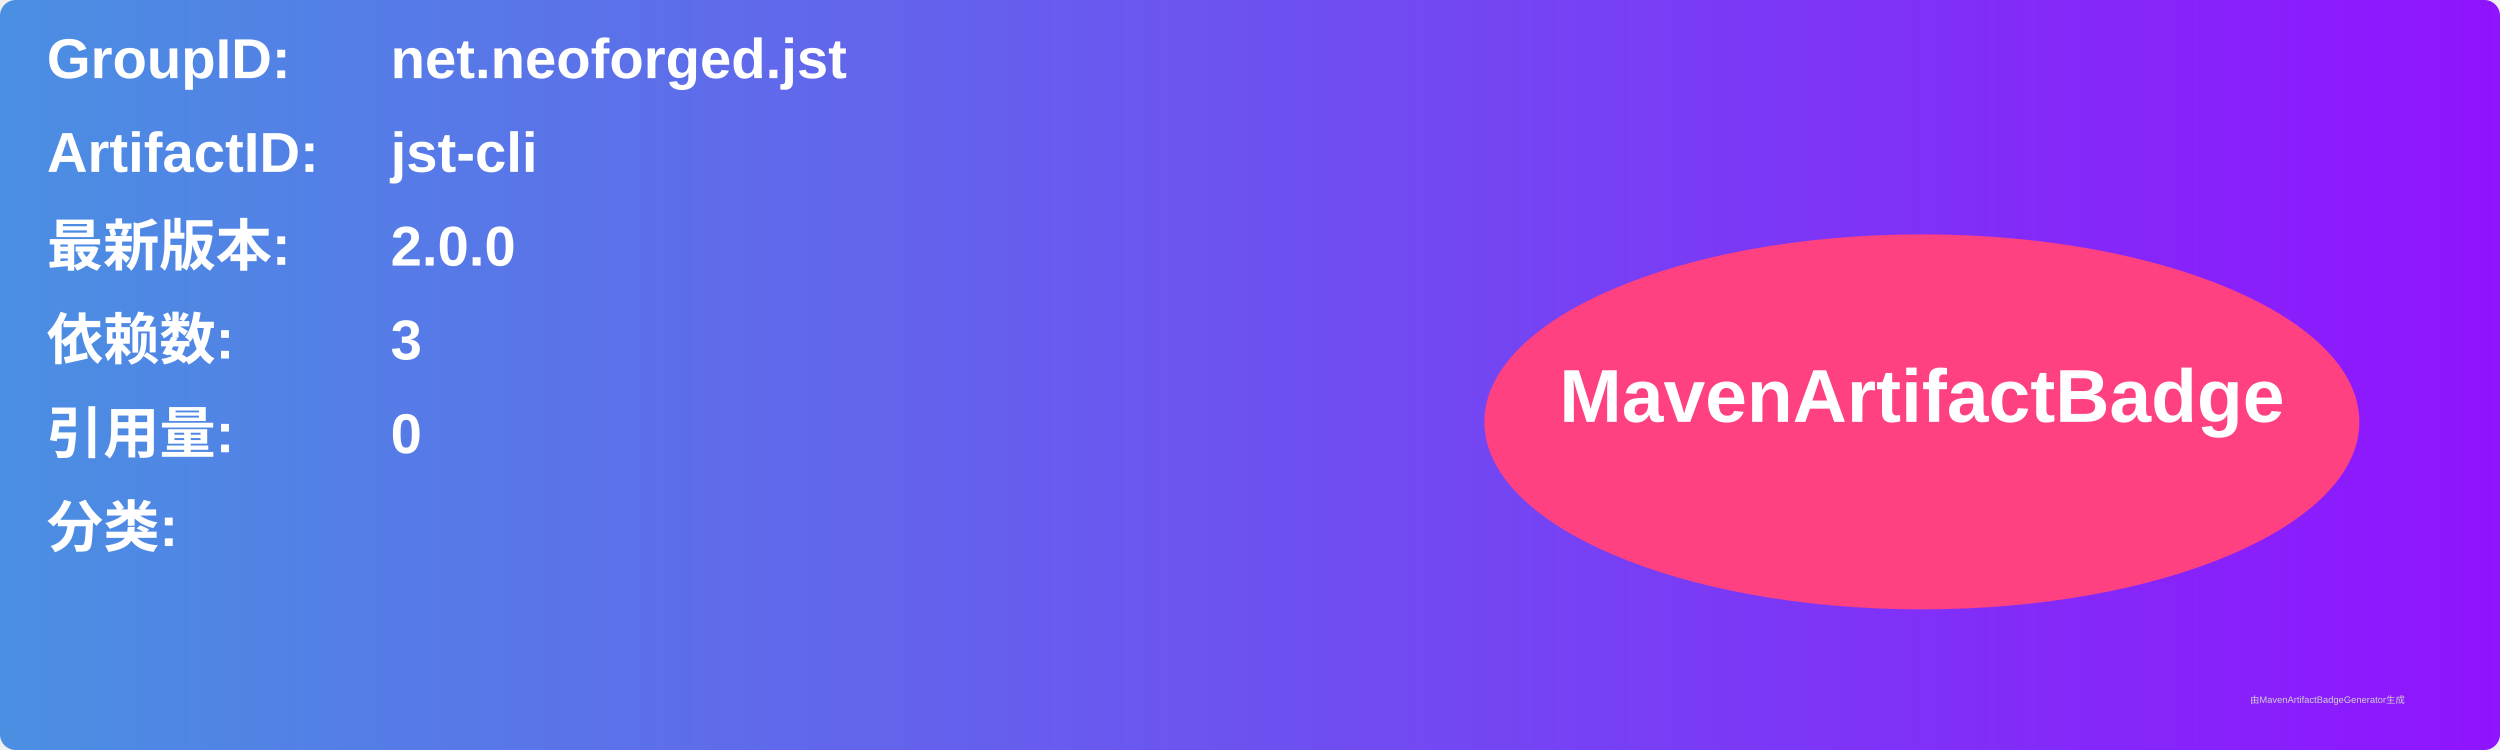
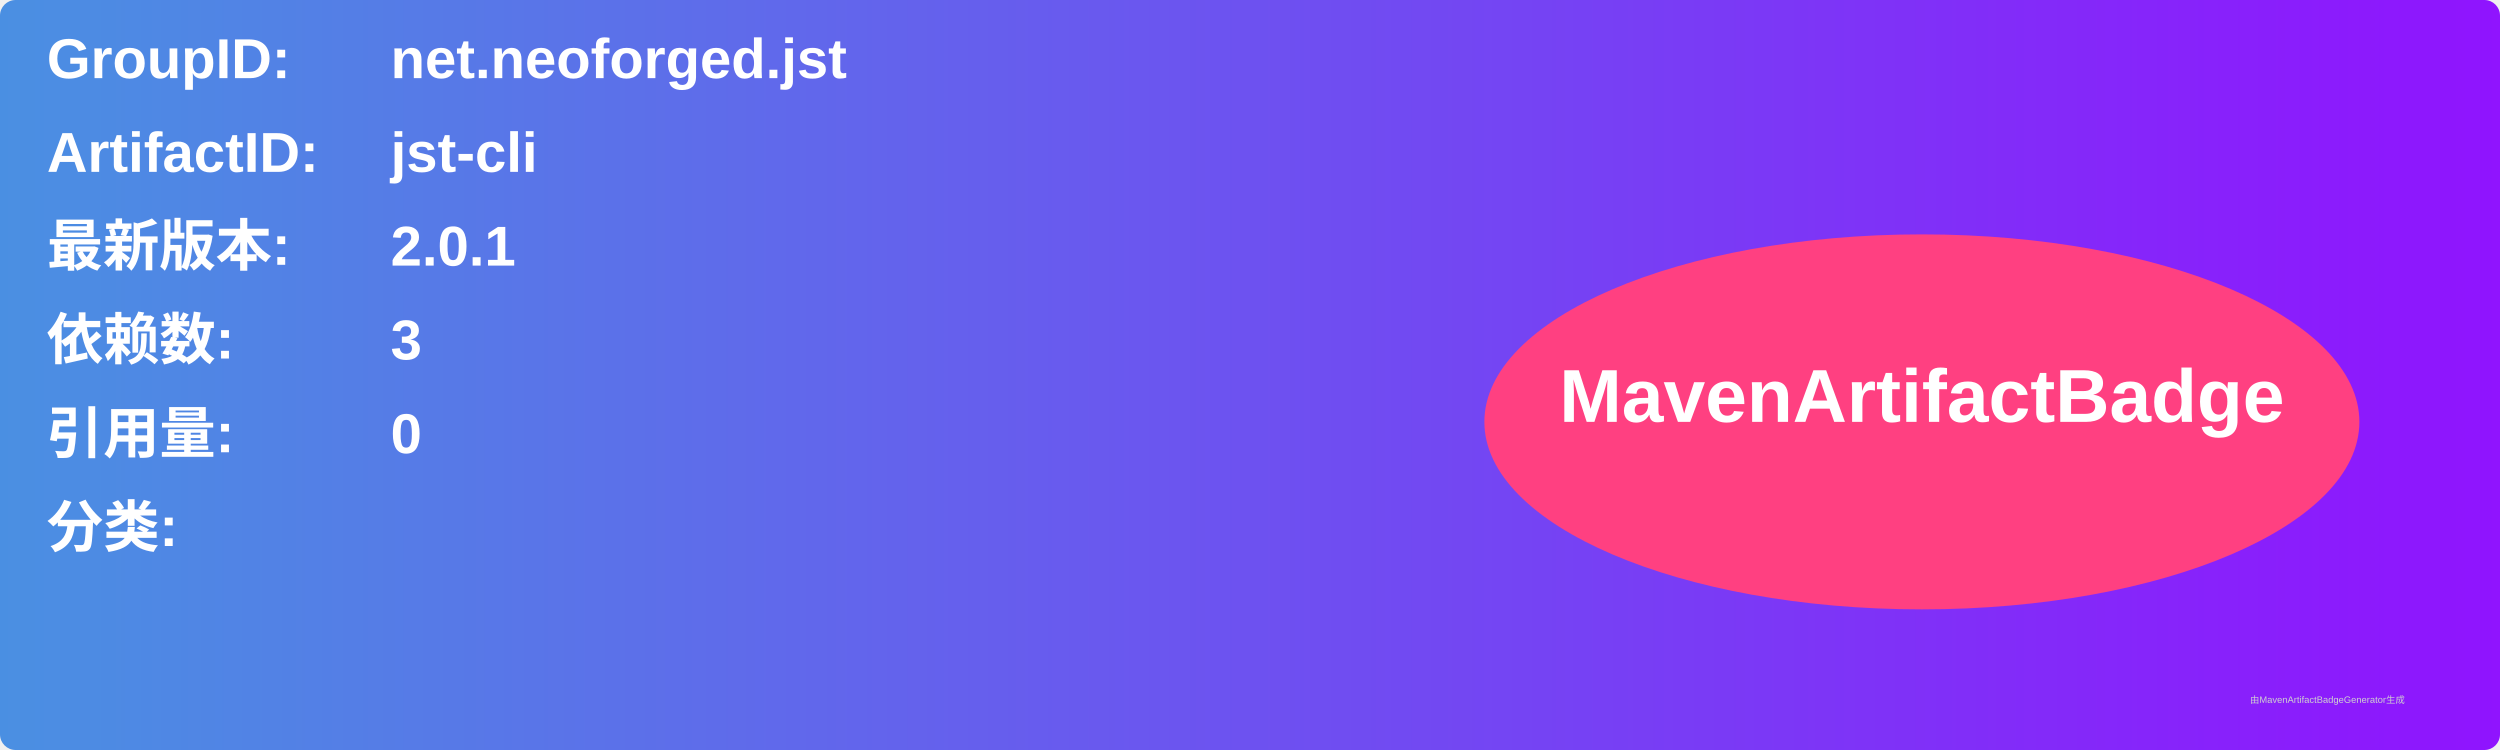
<svg xmlns="http://www.w3.org/2000/svg" width="800" height="240" viewBox="0 0 800 240">
  <linearGradient id="grad" x1="0%" y1="0%" x2="100%" y2="0%">
    <stop offset="0%" stop-color="#4a90e2" />
    <stop offset="100%" stop-color="#9013fe" />
  </linearGradient>
  <rect width="100%" height="100%" rx="5" ry="5" fill="url(#grad)" />
  <g transform="translate(15, 15)">
    <text x="0" y="10" font-family="Arial" font-size="18" fill="white" font-weight="bold" width="260">GroupID:</text>
    <text x="110" y="10" font-family="Arial" font-size="18" fill="white" font-weight="bold" width="460">net.neoforged.jst</text>
    <text x="0" y="40" font-family="Arial" font-size="18" fill="white" font-weight="bold" width="260">ArtifactID:</text>
    <text x="110" y="40" font-family="Arial" font-size="18" fill="white" font-weight="bold" width="460">jst-cli</text>
    <text x="0" y="70" font-family="Arial" font-size="18" fill="white" font-weight="bold">最新版本:</text>
    <text x="110" y="70" font-family="Arial" font-size="18" fill="white" font-weight="bold">
-       <tspan font-weight="bold">2.0.0</tspan>
+       <tspan font-weight="bold">2.0.1</tspan>
    </text>
    <text x="0" y="100" font-family="Arial" font-size="18" fill="white" font-weight="bold">依赖数: </text>
    <text x="110" y="100" font-family="Arial" font-size="18" fill="white">
      <tspan font-weight="bold">3</tspan>
    </text>
    <text x="0" y="130" font-family="Arial" font-size="18" fill="white" font-weight="bold">引用量: </text>
    <text x="110" y="130" font-family="Arial" font-size="18" fill="white">
      <tspan font-weight="bold">0</tspan>
    </text>
    <text x="0" y="160" font-family="Arial" font-size="18" fill="white" font-weight="bold">分类:</text>
    <text x="10" y="190" font-family="Arial" font-size="10" fill="white">
      <tspan font-weight="bold" />
    </text>
    <ellipse cx="600" cy="120" rx="140" ry="60" fill="#ff4081" />
    <text x="600" y="120" text-anchor="middle" font-family="Arial" font-size="24" fill="white" font-weight="bold">MavenArtifactBadge</text>
  </g>
  <text x="720" y="225" font-family="Arial" font-size="3" fill="#d0d0d0">由MavenArtifactBadgeGenerator生成</text>
</svg>
